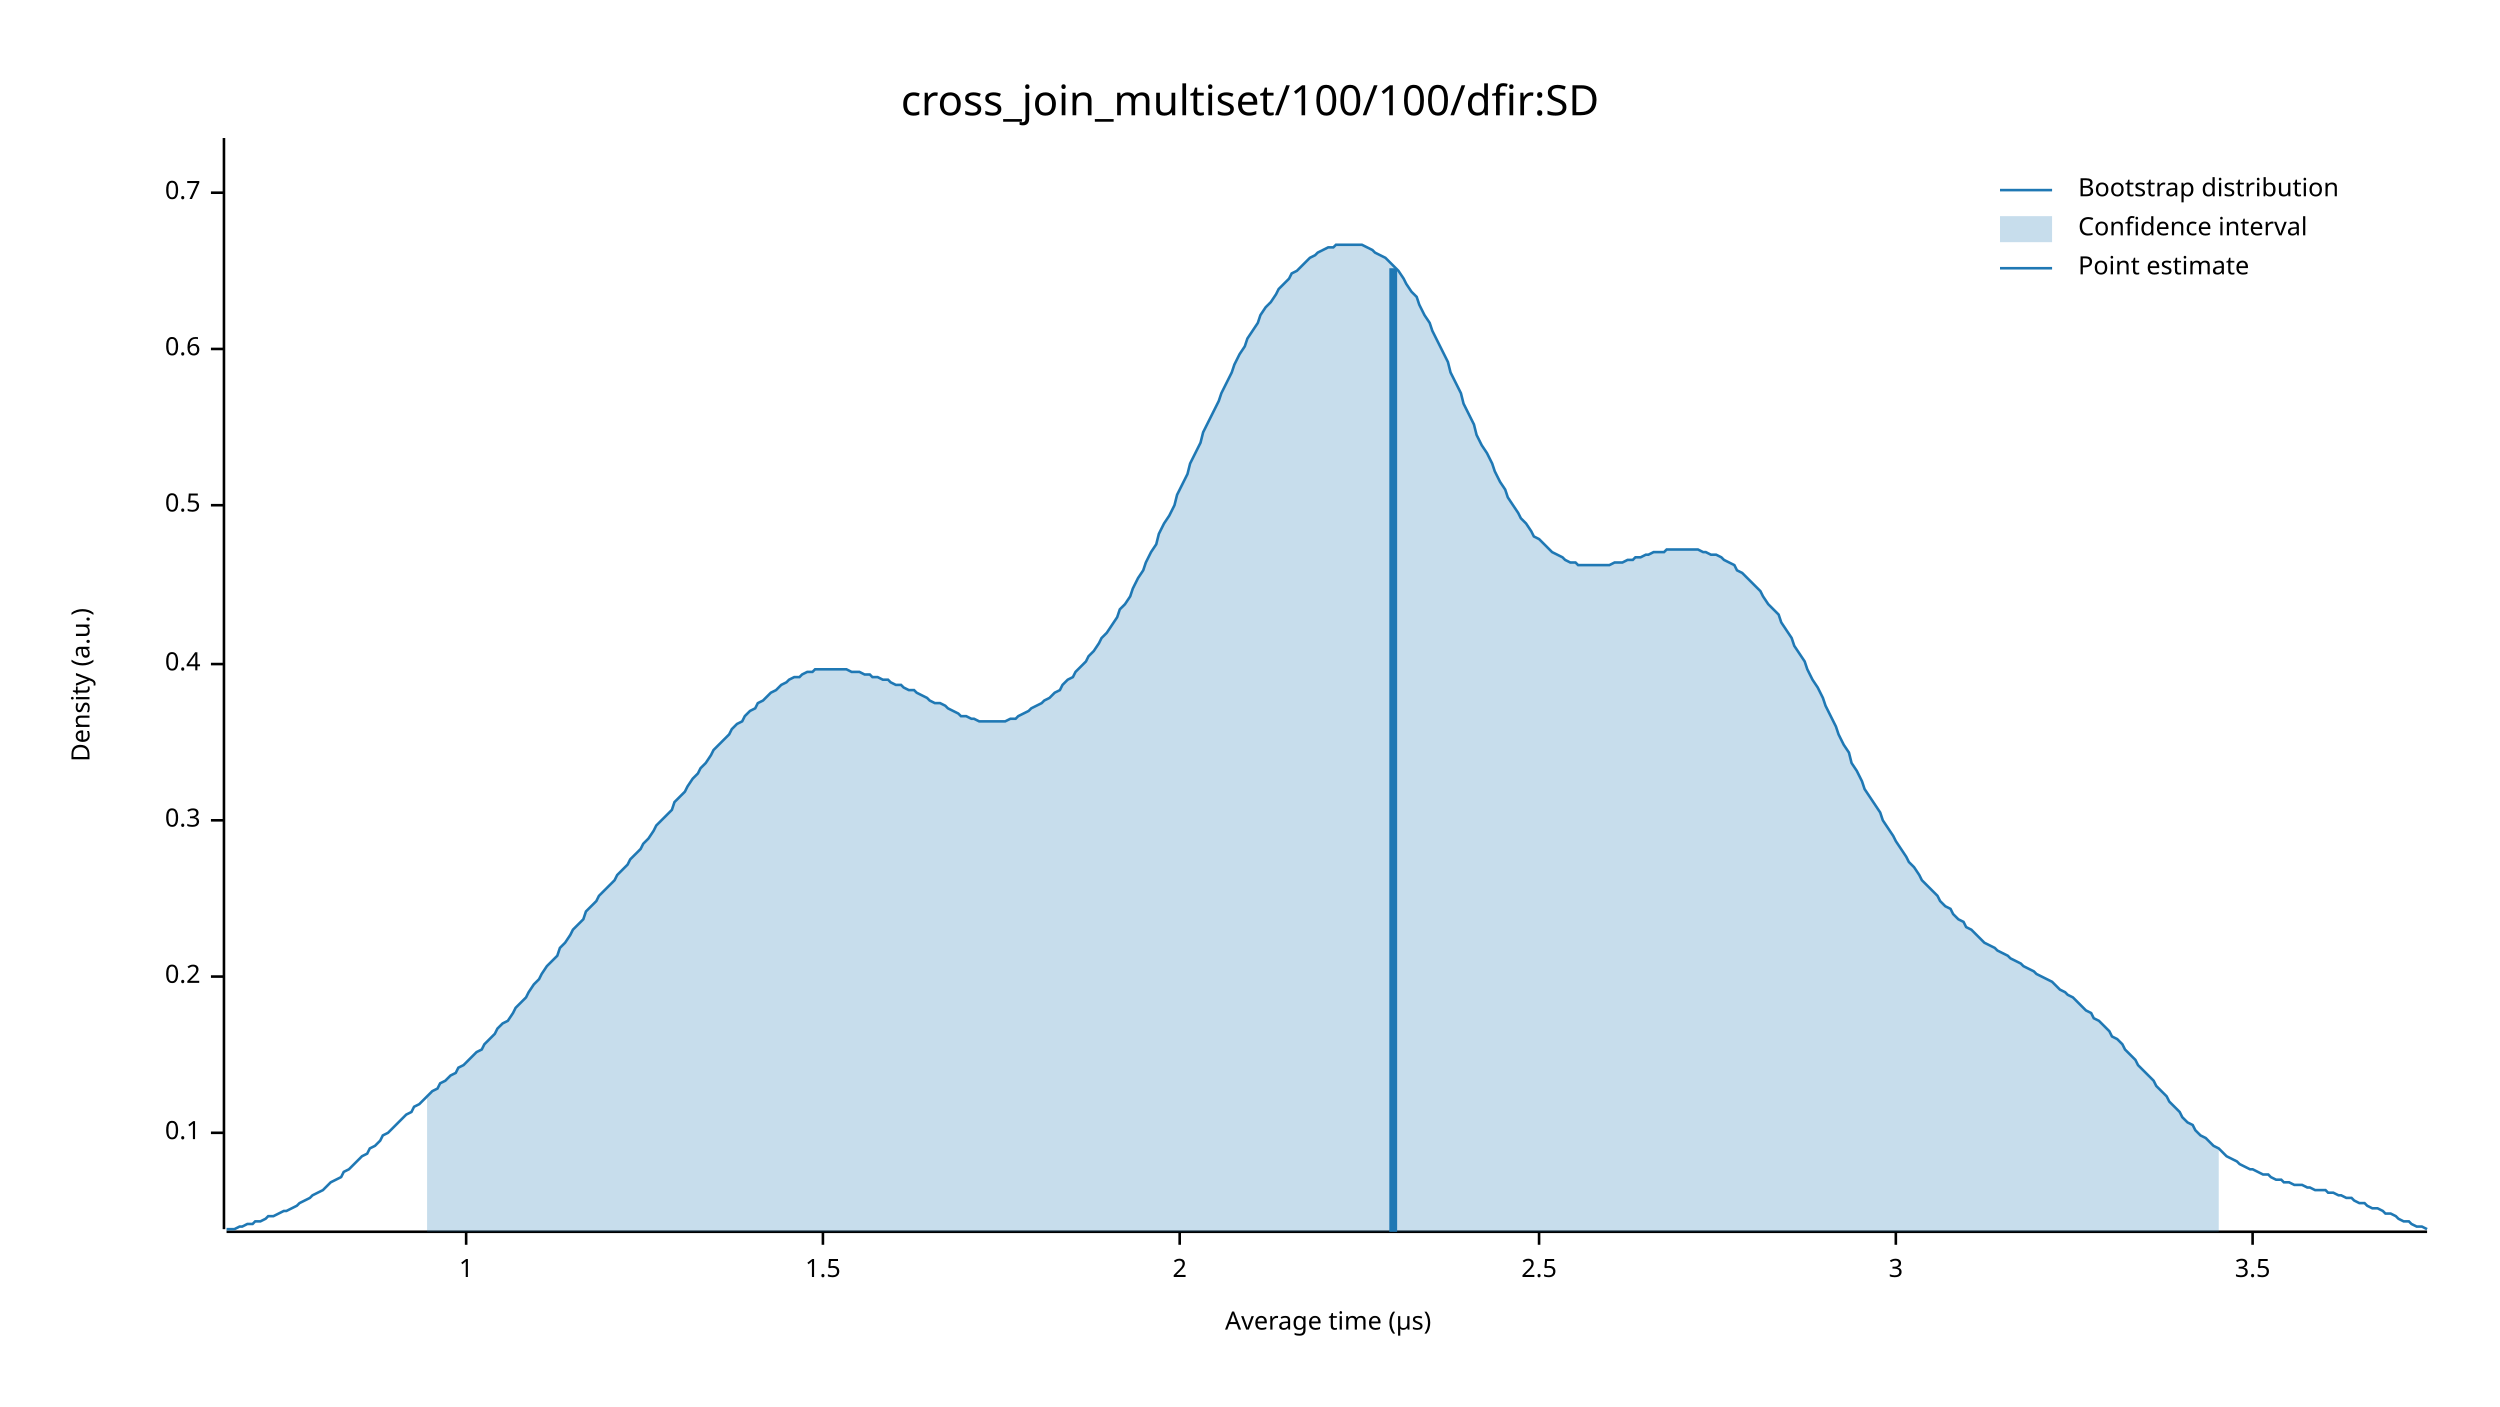
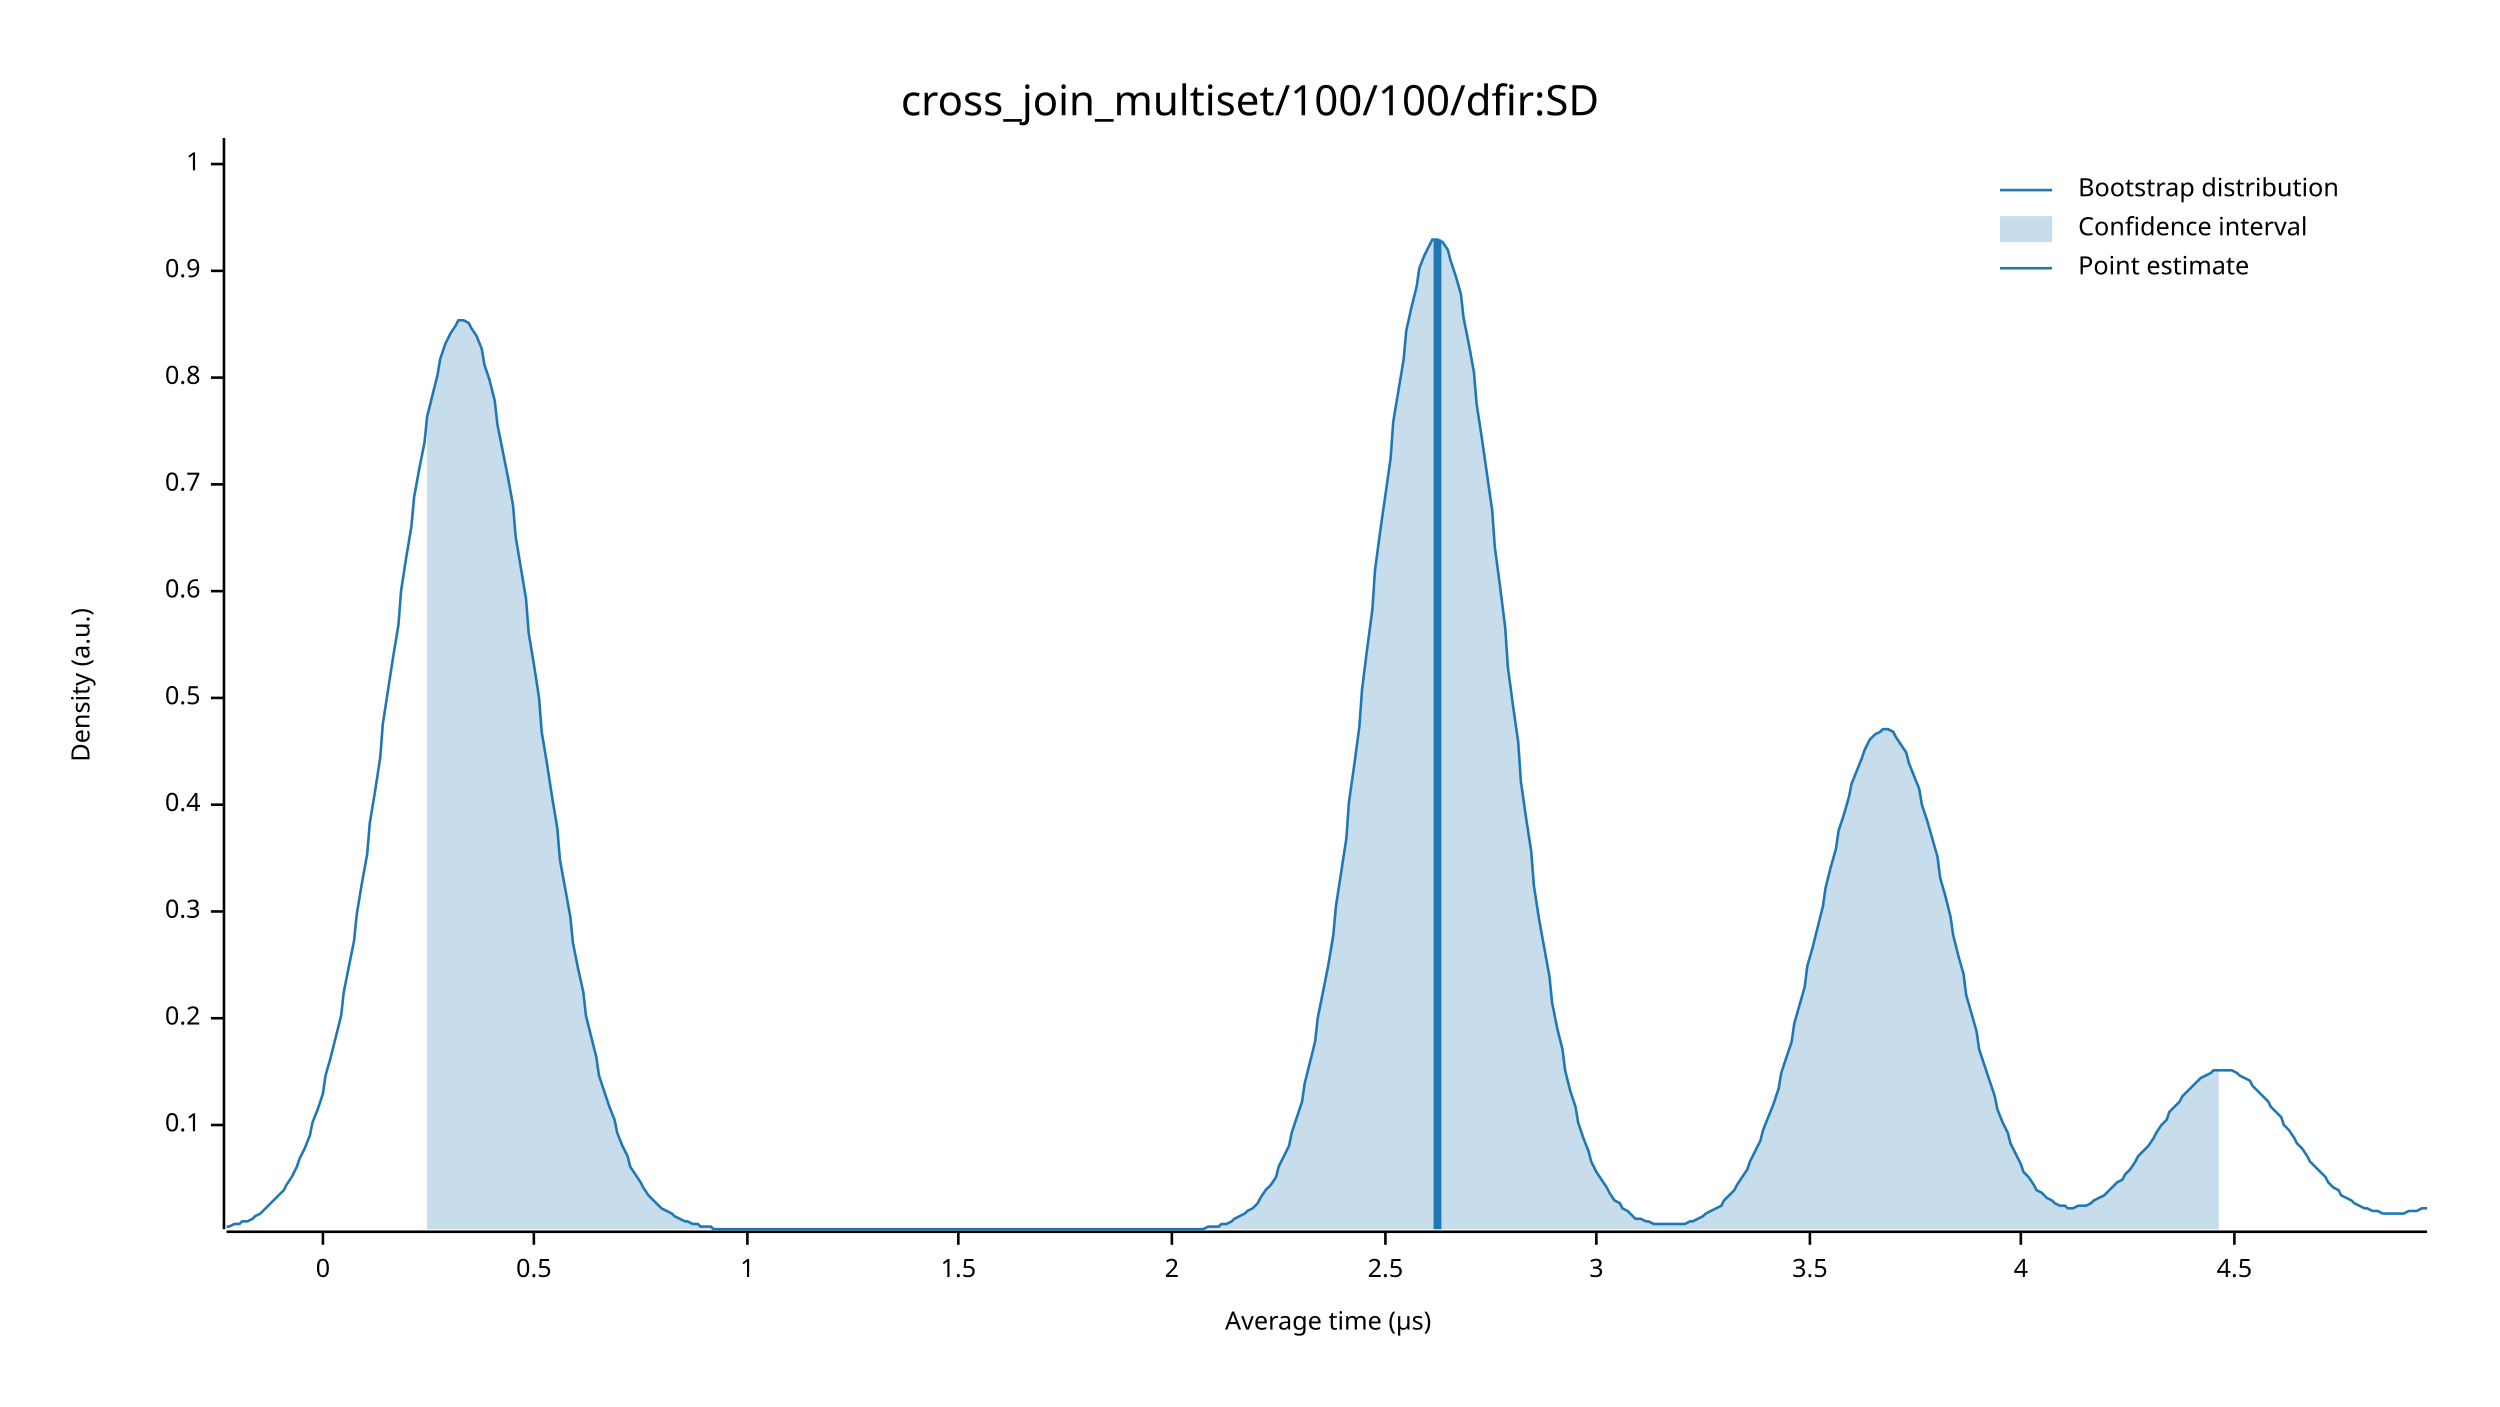
<svg xmlns="http://www.w3.org/2000/svg" width="960" height="540" viewBox="0 0 960 540">
  <text x="480" y="32" dy="0.76em" text-anchor="middle" font-family="sans-serif" font-size="16.129" opacity="1" fill="#000000">
cross_join_multiset/100/100/dfir:SD
</text>
  <text x="27" y="263" dy="0.76em" text-anchor="middle" font-family="sans-serif" font-size="9.677" opacity="1" fill="#000000" transform="rotate(270, 27, 263)">
Density (a.u.)
</text>
  <text x="510" y="513" dy="-0.5ex" text-anchor="middle" font-family="sans-serif" font-size="9.677" opacity="1" fill="#000000">
Average time (µs)
</text>
  <polyline fill="none" opacity="1" stroke="#000000" stroke-width="1" points="86,53 86,472 " />
-   <text x="77" y="435" dy="0.5ex" text-anchor="end" font-family="sans-serif" font-size="9.677" opacity="1" fill="#000000">
+   <text x="77" y="432" dy="0.5ex" text-anchor="end" font-family="sans-serif" font-size="9.677" opacity="1" fill="#000000">
0.1
</text>
-   <polyline fill="none" opacity="1" stroke="#000000" stroke-width="1" points="81,435 86,435 " />
-   <text x="77" y="375" dy="0.5ex" text-anchor="end" font-family="sans-serif" font-size="9.677" opacity="1" fill="#000000">
+   <polyline fill="none" opacity="1" stroke="#000000" stroke-width="1" points="81,432 86,432 " />
+   <text x="77" y="391" dy="0.5ex" text-anchor="end" font-family="sans-serif" font-size="9.677" opacity="1" fill="#000000">
0.2
</text>
-   <polyline fill="none" opacity="1" stroke="#000000" stroke-width="1" points="81,375 86,375 " />
-   <text x="77" y="315" dy="0.5ex" text-anchor="end" font-family="sans-serif" font-size="9.677" opacity="1" fill="#000000">
+   <polyline fill="none" opacity="1" stroke="#000000" stroke-width="1" points="81,391 86,391 " />
+   <text x="77" y="350" dy="0.5ex" text-anchor="end" font-family="sans-serif" font-size="9.677" opacity="1" fill="#000000">
0.3
</text>
-   <polyline fill="none" opacity="1" stroke="#000000" stroke-width="1" points="81,315 86,315 " />
-   <text x="77" y="255" dy="0.5ex" text-anchor="end" font-family="sans-serif" font-size="9.677" opacity="1" fill="#000000">
+   <polyline fill="none" opacity="1" stroke="#000000" stroke-width="1" points="81,350 86,350 " />
+   <text x="77" y="309" dy="0.5ex" text-anchor="end" font-family="sans-serif" font-size="9.677" opacity="1" fill="#000000">
0.4
</text>
-   <polyline fill="none" opacity="1" stroke="#000000" stroke-width="1" points="81,255 86,255 " />
-   <text x="77" y="194" dy="0.5ex" text-anchor="end" font-family="sans-serif" font-size="9.677" opacity="1" fill="#000000">
+   <polyline fill="none" opacity="1" stroke="#000000" stroke-width="1" points="81,309 86,309 " />
+   <text x="77" y="268" dy="0.5ex" text-anchor="end" font-family="sans-serif" font-size="9.677" opacity="1" fill="#000000">
0.5
</text>
-   <polyline fill="none" opacity="1" stroke="#000000" stroke-width="1" points="81,194 86,194 " />
-   <text x="77" y="134" dy="0.5ex" text-anchor="end" font-family="sans-serif" font-size="9.677" opacity="1" fill="#000000">
+   <polyline fill="none" opacity="1" stroke="#000000" stroke-width="1" points="81,268 86,268 " />
+   <text x="77" y="227" dy="0.5ex" text-anchor="end" font-family="sans-serif" font-size="9.677" opacity="1" fill="#000000">
0.6
</text>
-   <polyline fill="none" opacity="1" stroke="#000000" stroke-width="1" points="81,134 86,134 " />
-   <text x="77" y="74" dy="0.5ex" text-anchor="end" font-family="sans-serif" font-size="9.677" opacity="1" fill="#000000">
+   <polyline fill="none" opacity="1" stroke="#000000" stroke-width="1" points="81,227 86,227 " />
+   <text x="77" y="186" dy="0.5ex" text-anchor="end" font-family="sans-serif" font-size="9.677" opacity="1" fill="#000000">
0.7
</text>
-   <polyline fill="none" opacity="1" stroke="#000000" stroke-width="1" points="81,74 86,74 " />
-   <polyline fill="none" opacity="1" stroke="#000000" stroke-width="1" points="87,473 932,473 " />
-   <text x="179" y="483" dy="0.76em" text-anchor="middle" font-family="sans-serif" font-size="9.677" opacity="1" fill="#000000">
+   <polyline fill="none" opacity="1" stroke="#000000" stroke-width="1" points="81,186 86,186 " />
+   <text x="77" y="145" dy="0.5ex" text-anchor="end" font-family="sans-serif" font-size="9.677" opacity="1" fill="#000000">
+ 0.8
+ </text>
+   <polyline fill="none" opacity="1" stroke="#000000" stroke-width="1" points="81,145 86,145 " />
+   <text x="77" y="104" dy="0.5ex" text-anchor="end" font-family="sans-serif" font-size="9.677" opacity="1" fill="#000000">
+ 0.9
+ </text>
+   <polyline fill="none" opacity="1" stroke="#000000" stroke-width="1" points="81,104 86,104 " />
+   <text x="77" y="63" dy="0.5ex" text-anchor="end" font-family="sans-serif" font-size="9.677" opacity="1" fill="#000000">
1
</text>
-   <polyline fill="none" opacity="1" stroke="#000000" stroke-width="1" points="179,473 179,478 " />
-   <text x="316" y="483" dy="0.76em" text-anchor="middle" font-family="sans-serif" font-size="9.677" opacity="1" fill="#000000">
+   <polyline fill="none" opacity="1" stroke="#000000" stroke-width="1" points="81,63 86,63 " />
+   <polyline fill="none" opacity="1" stroke="#000000" stroke-width="1" points="87,473 932,473 " />
+   <text x="124" y="483" dy="0.76em" text-anchor="middle" font-family="sans-serif" font-size="9.677" opacity="1" fill="#000000">
+ 0
+ </text>
+   <polyline fill="none" opacity="1" stroke="#000000" stroke-width="1" points="124,473 124,478 " />
+   <text x="205" y="483" dy="0.76em" text-anchor="middle" font-family="sans-serif" font-size="9.677" opacity="1" fill="#000000">
+ 0.5
+ </text>
+   <polyline fill="none" opacity="1" stroke="#000000" stroke-width="1" points="205,473 205,478 " />
+   <text x="287" y="483" dy="0.76em" text-anchor="middle" font-family="sans-serif" font-size="9.677" opacity="1" fill="#000000">
+ 1
+ </text>
+   <polyline fill="none" opacity="1" stroke="#000000" stroke-width="1" points="287,473 287,478 " />
+   <text x="368" y="483" dy="0.76em" text-anchor="middle" font-family="sans-serif" font-size="9.677" opacity="1" fill="#000000">
1.5
</text>
-   <polyline fill="none" opacity="1" stroke="#000000" stroke-width="1" points="316,473 316,478 " />
-   <text x="453" y="483" dy="0.76em" text-anchor="middle" font-family="sans-serif" font-size="9.677" opacity="1" fill="#000000">
+   <polyline fill="none" opacity="1" stroke="#000000" stroke-width="1" points="368,473 368,478 " />
+   <text x="450" y="483" dy="0.76em" text-anchor="middle" font-family="sans-serif" font-size="9.677" opacity="1" fill="#000000">
2
</text>
-   <polyline fill="none" opacity="1" stroke="#000000" stroke-width="1" points="453,473 453,478 " />
-   <text x="591" y="483" dy="0.76em" text-anchor="middle" font-family="sans-serif" font-size="9.677" opacity="1" fill="#000000">
+   <polyline fill="none" opacity="1" stroke="#000000" stroke-width="1" points="450,473 450,478 " />
+   <text x="532" y="483" dy="0.76em" text-anchor="middle" font-family="sans-serif" font-size="9.677" opacity="1" fill="#000000">
2.5
</text>
-   <polyline fill="none" opacity="1" stroke="#000000" stroke-width="1" points="591,473 591,478 " />
-   <text x="728" y="483" dy="0.76em" text-anchor="middle" font-family="sans-serif" font-size="9.677" opacity="1" fill="#000000">
+   <polyline fill="none" opacity="1" stroke="#000000" stroke-width="1" points="532,473 532,478 " />
+   <text x="613" y="483" dy="0.76em" text-anchor="middle" font-family="sans-serif" font-size="9.677" opacity="1" fill="#000000">
3
</text>
-   <polyline fill="none" opacity="1" stroke="#000000" stroke-width="1" points="728,473 728,478 " />
-   <text x="865" y="483" dy="0.76em" text-anchor="middle" font-family="sans-serif" font-size="9.677" opacity="1" fill="#000000">
+   <polyline fill="none" opacity="1" stroke="#000000" stroke-width="1" points="613,473 613,478 " />
+   <text x="695" y="483" dy="0.76em" text-anchor="middle" font-family="sans-serif" font-size="9.677" opacity="1" fill="#000000">
3.5
</text>
-   <polyline fill="none" opacity="1" stroke="#000000" stroke-width="1" points="865,473 865,478 " />
-   <polyline fill="none" opacity="1" stroke="#1F78B4" stroke-width="1" points="87,472 88,472 90,472 92,471 93,471 95,470 97,470 98,469 100,469 102,468 103,467 105,467 107,466 109,465 110,465 112,464 114,463 115,462 117,461 119,460 120,459 122,458 124,457 125,456 127,454 129,453 131,452 132,450 134,449 136,447 137,446 139,444 141,443 142,441 144,440 146,438 147,436 149,435 151,433 153,431 154,430 156,428 158,427 159,425 161,424 163,422 164,421 166,419 168,418 169,416 171,415 173,413 175,412 176,410 178,409 180,407 181,406 183,404 185,403 186,401 188,399 190,397 191,395 193,393 195,392 197,389 198,387 200,385 202,383 203,381 205,378 207,376 208,374 210,371 212,369 214,367 215,364 217,362 219,359 220,357 222,355 224,353 225,350 227,348 229,346 230,344 232,342 234,340 236,338 237,336 239,334 241,332 242,330 244,328 246,326 247,324 249,322 251,319 252,317 254,315 256,313 258,311 259,308 261,306 263,304 264,302 266,299 268,297 269,295 271,293 273,290 274,288 276,286 278,284 280,282 281,280 283,278 285,277 286,275 288,273 290,272 291,270 293,269 295,267 296,266 298,265 300,263 302,262 303,261 305,260 307,260 308,259 310,258 312,258 313,257 315,257 317,257 318,257 320,257 322,257 324,257 325,257 327,258 329,258 330,258 332,259 334,259 335,260 337,260 339,261 341,261 342,262 344,263 346,263 347,264 349,265 351,265 352,266 354,267 356,268 357,269 359,270 361,270 363,271 364,272 366,273 368,274 369,275 371,275 373,276 374,276 376,277 378,277 379,277 381,277 383,277 385,277 386,277 388,276 390,276 391,275 393,274 395,273 396,272 398,271 400,270 401,269 403,268 405,266 407,265 408,263 410,261 412,260 413,258 415,256 417,254 418,252 420,250 422,247 423,245 425,243 427,240 429,237 430,234 432,232 434,229 435,226 437,222 439,219 440,216 442,212 444,209 445,205 447,201 449,198 451,194 452,190 454,186 456,182 457,178 459,174 461,170 462,166 464,162 466,158 468,154 469,151 471,147 473,143 474,140 476,136 478,133 479,130 481,127 483,124 484,121 486,118 488,116 490,113 491,111 493,109 495,107 496,105 498,104 500,102 501,101 503,99 505,98 506,97 508,96 510,95 512,95 513,94 515,94 517,94 518,94 520,94 522,94 523,94 525,95 527,96 528,97 530,98 532,99 534,101 535,102 537,104 539,107 540,109 542,112 544,114 545,117 547,121 549,124 550,127 552,131 554,135 556,139 557,143 559,147 561,151 562,155 564,159 566,163 567,167 569,171 571,174 573,178 574,181 576,185 578,188 579,191 581,194 583,197 584,199 586,201 588,204 589,206 591,207 593,209 595,211 596,212 598,213 600,214 601,215 603,216 605,216 606,217 608,217 610,217 611,217 613,217 615,217 617,217 618,217 620,216 622,216 623,216 625,215 627,215 628,214 630,214 632,213 633,213 635,212 637,212 639,212 640,211 642,211 644,211 645,211 647,211 649,211 650,211 652,211 654,212 655,212 657,213 659,213 661,214 662,215 664,216 666,217 667,219 669,220 671,222 672,223 674,225 676,227 677,229 679,232 681,234 683,236 684,239 686,242 688,245 689,248 691,251 693,254 694,257 696,261 698,264 700,268 701,271 703,275 705,279 706,282 708,286 710,289 711,293 713,296 715,300 716,303 718,306 720,309 722,312 723,315 725,318 727,321 728,323 730,326 732,329 733,331 735,333 737,336 738,338 740,340 742,342 744,344 745,346 747,348 749,349 750,351 752,353 754,354 755,356 757,357 759,359 760,360 762,362 764,363 766,364 767,365 769,366 771,367 772,368 774,369 776,370 777,371 779,372 781,373 782,374 784,375 786,376 788,377 789,378 791,380 793,381 794,382 796,383 798,385 799,386 801,388 803,389 804,391 806,392 808,394 810,396 811,398 813,399 815,401 816,403 818,405 820,407 821,409 823,411 825,413 827,415 828,417 830,419 832,421 833,423 835,425 837,427 838,429 840,431 842,432 843,434 845,436 847,437 849,439 850,440 852,441 854,443 855,444 857,445 859,446 860,447 862,448 864,449 865,449 867,450 869,451 871,451 872,452 874,453 876,453 877,454 879,454 881,455 882,455 884,455 886,456 887,456 889,457 891,457 893,457 894,458 896,458 898,459 899,459 901,460 903,460 904,461 906,462 908,462 909,463 911,464 913,464 915,465 916,466 918,466 920,467 921,468 923,469 925,469 926,470 928,471 930,471 932,472 " />
-   <polygon opacity="0.25" fill="#1F78B4" points="164,421 166,419 168,418 169,416 171,415 173,413 175,412 176,410 178,409 180,407 181,406 183,404 185,403 186,401 188,399 190,397 191,395 193,393 195,392 197,389 198,387 200,385 202,383 203,381 205,378 207,376 208,374 210,371 212,369 214,367 215,364 217,362 219,359 220,357 222,355 224,353 225,350 227,348 229,346 230,344 232,342 234,340 236,338 237,336 239,334 241,332 242,330 244,328 246,326 247,324 249,322 251,319 252,317 254,315 256,313 258,311 259,308 261,306 263,304 264,302 266,299 268,297 269,295 271,293 273,290 274,288 276,286 278,284 280,282 281,280 283,278 285,277 286,275 288,273 290,272 291,270 293,269 295,267 296,266 298,265 300,263 302,262 303,261 305,260 307,260 308,259 310,258 312,258 313,257 315,257 317,257 318,257 320,257 322,257 324,257 325,257 327,258 329,258 330,258 332,259 334,259 335,260 337,260 339,261 341,261 342,262 344,263 346,263 347,264 349,265 351,265 352,266 354,267 356,268 357,269 359,270 361,270 363,271 364,272 366,273 368,274 369,275 371,275 373,276 374,276 376,277 378,277 379,277 381,277 383,277 385,277 386,277 388,276 390,276 391,275 393,274 395,273 396,272 398,271 400,270 401,269 403,268 405,266 407,265 408,263 410,261 412,260 413,258 415,256 417,254 418,252 420,250 422,247 423,245 425,243 427,240 429,237 430,234 432,232 434,229 435,226 437,222 439,219 440,216 442,212 444,209 445,205 447,201 449,198 451,194 452,190 454,186 456,182 457,178 459,174 461,170 462,166 464,162 466,158 468,154 469,151 471,147 473,143 474,140 476,136 478,133 479,130 481,127 483,124 484,121 486,118 488,116 490,113 491,111 493,109 495,107 496,105 498,104 500,102 501,101 503,99 505,98 506,97 508,96 510,95 512,95 513,94 515,94 517,94 518,94 520,94 522,94 523,94 525,95 527,96 528,97 530,98 532,99 534,101 535,102 537,104 539,107 540,109 542,112 544,114 545,117 547,121 549,124 550,127 552,131 554,135 556,139 557,143 559,147 561,151 562,155 564,159 566,163 567,167 569,171 571,174 573,178 574,181 576,185 578,188 579,191 581,194 583,197 584,199 586,201 588,204 589,206 591,207 593,209 595,211 596,212 598,213 600,214 601,215 603,216 605,216 606,217 608,217 610,217 611,217 613,217 615,217 617,217 618,217 620,216 622,216 623,216 625,215 627,215 628,214 630,214 632,213 633,213 635,212 637,212 639,212 640,211 642,211 644,211 645,211 647,211 649,211 650,211 652,211 654,212 655,212 657,213 659,213 661,214 662,215 664,216 666,217 667,219 669,220 671,222 672,223 674,225 676,227 677,229 679,232 681,234 683,236 684,239 686,242 688,245 689,248 691,251 693,254 694,257 696,261 698,264 700,268 701,271 703,275 705,279 706,282 708,286 710,289 711,293 713,296 715,300 716,303 718,306 720,309 722,312 723,315 725,318 727,321 728,323 730,326 732,329 733,331 735,333 737,336 738,338 740,340 742,342 744,344 745,346 747,348 749,349 750,351 752,353 754,354 755,356 757,357 759,359 760,360 762,362 764,363 766,364 767,365 769,366 771,367 772,368 774,369 776,370 777,371 779,372 781,373 782,374 784,375 786,376 788,377 789,378 791,380 793,381 794,382 796,383 798,385 799,386 801,388 803,389 804,391 806,392 808,394 810,396 811,398 813,399 815,401 816,403 818,405 820,407 821,409 823,411 825,413 827,415 828,417 830,419 832,421 833,423 835,425 837,427 838,429 840,431 842,432 843,434 845,436 847,437 849,439 850,440 852,441 852,473 164,473 " />
-   <polyline fill="none" opacity="1" stroke="#1F78B4" stroke-width="3" points="535,473 535,103 " />
+   <polyline fill="none" opacity="1" stroke="#000000" stroke-width="1" points="695,473 695,478 " />
+   <text x="776" y="483" dy="0.76em" text-anchor="middle" font-family="sans-serif" font-size="9.677" opacity="1" fill="#000000">
+ 4
+ </text>
+   <polyline fill="none" opacity="1" stroke="#000000" stroke-width="1" points="776,473 776,478 " />
+   <text x="858" y="483" dy="0.76em" text-anchor="middle" font-family="sans-serif" font-size="9.677" opacity="1" fill="#000000">
+ 4.5
+ </text>
+   <polyline fill="none" opacity="1" stroke="#000000" stroke-width="1" points="858,473 858,478 " />
+   <polyline fill="none" opacity="1" stroke="#1F78B4" stroke-width="1" points="87,471 88,471 90,470 92,470 93,469 95,469 97,468 98,467 100,466 102,464 103,463 105,461 107,459 109,457 110,455 112,452 114,448 115,445 117,441 119,436 120,431 122,426 124,420 125,413 127,406 129,398 131,390 132,381 134,371 136,361 137,351 139,339 141,328 142,316 144,304 146,291 147,278 149,265 151,252 153,240 154,227 156,214 158,202 159,191 161,180 163,170 164,160 166,152 168,144 169,138 171,132 173,128 175,125 176,123 178,123 180,124 181,126 183,129 185,134 186,140 188,146 190,154 191,163 193,173 195,183 197,194 198,206 200,218 202,230 203,243 205,255 207,268 208,281 210,293 212,306 214,318 215,330 217,341 219,352 220,362 222,372 224,381 225,390 227,398 229,406 230,413 232,419 234,425 236,430 237,435 239,440 241,444 242,448 244,451 246,454 247,456 249,459 251,461 252,462 254,464 256,465 258,466 259,467 261,468 263,469 264,469 266,470 268,470 269,471 271,471 273,471 274,472 276,472 278,472 280,472 281,472 283,472 285,472 286,472 288,472 290,472 291,472 293,472 295,472 296,472 298,472 300,472 302,472 303,472 305,472 307,472 308,472 310,472 312,472 313,472 315,472 317,472 318,472 320,472 322,472 324,472 325,472 327,472 329,472 330,472 332,472 334,472 335,472 337,472 339,472 341,472 342,472 344,472 346,472 347,472 349,472 351,472 352,472 354,472 356,472 357,472 359,472 361,472 363,472 364,472 366,472 368,472 369,472 371,472 373,472 374,472 376,472 378,472 379,472 381,472 383,472 385,472 386,472 388,472 390,472 391,472 393,472 395,472 396,472 398,472 400,472 401,472 403,472 405,472 407,472 408,472 410,472 412,472 413,472 415,472 417,472 418,472 420,472 422,472 423,472 425,472 427,472 429,472 430,472 432,472 434,472 435,472 437,472 439,472 440,472 442,472 444,472 445,472 447,472 449,472 451,472 452,472 454,472 456,472 457,472 459,472 461,472 462,472 464,471 466,471 468,471 469,470 471,470 473,469 474,468 476,467 478,466 479,465 481,464 483,462 484,460 486,457 488,455 490,452 491,448 493,444 495,440 496,435 498,429 500,423 501,416 503,408 505,400 506,391 508,381 510,371 512,359 513,348 515,335 517,322 518,308 520,294 522,279 523,265 525,249 527,234 528,219 530,204 532,190 534,176 535,162 537,150 539,138 540,127 542,118 544,110 545,103 547,98 549,94 550,92 552,92 554,93 556,96 557,100 559,106 561,113 562,122 564,132 566,143 567,155 569,168 571,182 573,196 574,210 576,225 578,241 579,256 581,271 583,285 584,300 586,314 588,327 589,340 591,353 593,364 595,375 596,385 598,395 600,403 601,411 603,419 605,425 606,431 608,437 610,442 611,446 613,450 615,453 617,456 618,458 620,461 622,462 623,464 625,465 627,467 628,468 630,468 632,469 633,469 635,470 637,470 639,470 640,470 642,470 644,470 645,470 647,470 649,469 650,469 652,468 654,467 655,466 657,465 659,464 661,463 662,461 664,459 666,457 667,455 669,452 671,449 672,446 674,442 676,438 677,434 679,429 681,424 683,418 684,412 686,406 688,400 689,393 691,386 693,379 694,371 696,364 698,356 700,348 701,341 703,333 705,326 706,319 708,313 710,306 711,301 713,296 715,291 716,288 718,284 720,282 722,281 723,280 725,280 727,281 728,283 730,286 732,289 733,293 735,298 737,303 738,309 740,315 742,322 744,329 745,337 747,344 749,352 750,359 752,367 754,374 755,382 757,389 759,396 760,403 762,409 764,415 766,421 767,426 769,431 771,435 772,439 774,443 776,447 777,450 779,452 781,455 782,457 784,458 786,460 788,461 789,462 791,463 793,463 794,464 796,464 798,463 799,463 801,463 803,462 804,461 806,460 808,459 810,457 811,456 813,454 815,453 816,451 818,449 820,446 821,444 823,442 825,440 827,437 828,435 830,432 832,430 833,427 835,425 837,423 838,421 840,419 842,417 843,416 845,414 847,413 849,412 850,411 852,411 854,411 855,411 857,411 859,412 860,413 862,414 864,415 865,417 867,419 869,421 871,423 872,425 874,427 876,429 877,432 879,434 881,437 882,439 884,441 886,444 887,446 889,448 891,450 893,452 894,454 896,456 898,457 899,459 901,460 903,461 904,462 906,463 908,464 909,464 911,465 913,465 915,466 916,466 918,466 920,466 921,466 923,466 925,465 926,465 928,465 930,464 932,464 " />
+   <polygon opacity="0.25" fill="#1F78B4" points="164,160 166,152 168,144 169,138 171,132 173,128 175,125 176,123 178,123 180,124 181,126 183,129 185,134 186,140 188,146 190,154 191,163 193,173 195,183 197,194 198,206 200,218 202,230 203,243 205,255 207,268 208,281 210,293 212,306 214,318 215,330 217,341 219,352 220,362 222,372 224,381 225,390 227,398 229,406 230,413 232,419 234,425 236,430 237,435 239,440 241,444 242,448 244,451 246,454 247,456 249,459 251,461 252,462 254,464 256,465 258,466 259,467 261,468 263,469 264,469 266,470 268,470 269,471 271,471 273,471 274,472 276,472 278,472 280,472 281,472 283,472 285,472 286,472 288,472 290,472 291,472 293,472 295,472 296,472 298,472 300,472 302,472 303,472 305,472 307,472 308,472 310,472 312,472 313,472 315,472 317,472 318,472 320,472 322,472 324,472 325,472 327,472 329,472 330,472 332,472 334,472 335,472 337,472 339,472 341,472 342,472 344,472 346,472 347,472 349,472 351,472 352,472 354,472 356,472 357,472 359,472 361,472 363,472 364,472 366,472 368,472 369,472 371,472 373,472 374,472 376,472 378,472 379,472 381,472 383,472 385,472 386,472 388,472 390,472 391,472 393,472 395,472 396,472 398,472 400,472 401,472 403,472 405,472 407,472 408,472 410,472 412,472 413,472 415,472 417,472 418,472 420,472 422,472 423,472 425,472 427,472 429,472 430,472 432,472 434,472 435,472 437,472 439,472 440,472 442,472 444,472 445,472 447,472 449,472 451,472 452,472 454,472 456,472 457,472 459,472 461,472 462,472 464,471 466,471 468,471 469,470 471,470 473,469 474,468 476,467 478,466 479,465 481,464 483,462 484,460 486,457 488,455 490,452 491,448 493,444 495,440 496,435 498,429 500,423 501,416 503,408 505,400 506,391 508,381 510,371 512,359 513,348 515,335 517,322 518,308 520,294 522,279 523,265 525,249 527,234 528,219 530,204 532,190 534,176 535,162 537,150 539,138 540,127 542,118 544,110 545,103 547,98 549,94 550,92 552,92 554,93 556,96 557,100 559,106 561,113 562,122 564,132 566,143 567,155 569,168 571,182 573,196 574,210 576,225 578,241 579,256 581,271 583,285 584,300 586,314 588,327 589,340 591,353 593,364 595,375 596,385 598,395 600,403 601,411 603,419 605,425 606,431 608,437 610,442 611,446 613,450 615,453 617,456 618,458 620,461 622,462 623,464 625,465 627,467 628,468 630,468 632,469 633,469 635,470 637,470 639,470 640,470 642,470 644,470 645,470 647,470 649,469 650,469 652,468 654,467 655,466 657,465 659,464 661,463 662,461 664,459 666,457 667,455 669,452 671,449 672,446 674,442 676,438 677,434 679,429 681,424 683,418 684,412 686,406 688,400 689,393 691,386 693,379 694,371 696,364 698,356 700,348 701,341 703,333 705,326 706,319 708,313 710,306 711,301 713,296 715,291 716,288 718,284 720,282 722,281 723,280 725,280 727,281 728,283 730,286 732,289 733,293 735,298 737,303 738,309 740,315 742,322 744,329 745,337 747,344 749,352 750,359 752,367 754,374 755,382 757,389 759,396 760,403 762,409 764,415 766,421 767,426 769,431 771,435 772,439 774,443 776,447 777,450 779,452 781,455 782,457 784,458 786,460 788,461 789,462 791,463 793,463 794,464 796,464 798,463 799,463 801,463 803,462 804,461 806,460 808,459 810,457 811,456 813,454 815,453 816,451 818,449 820,446 821,444 823,442 825,440 827,437 828,435 830,432 832,430 833,427 835,425 837,423 838,421 840,419 842,417 843,416 845,414 847,413 849,412 850,411 852,411 852,472 164,472 " />
+   <polyline fill="none" opacity="1" stroke="#1F78B4" stroke-width="3" points="552,472 552,92 " />
  <text x="798" y="68" dy="0.76em" text-anchor="start" font-family="sans-serif" font-size="9.677" opacity="1" fill="#000000">
Bootstrap distribution
</text>
  <text x="798" y="83" dy="0.76em" text-anchor="start" font-family="sans-serif" font-size="9.677" opacity="1" fill="#000000">
Confidence interval
</text>
  <text x="798" y="98" dy="0.76em" text-anchor="start" font-family="sans-serif" font-size="9.677" opacity="1" fill="#000000">
Point estimate
</text>
  <polyline fill="none" opacity="1" stroke="#1F78B4" stroke-width="1" points="768,73 788,73 " />
  <rect x="768" y="83" width="20" height="10" opacity="0.25" fill="#1F78B4" stroke="none" />
  <polyline fill="none" opacity="1" stroke="#1F78B4" stroke-width="1" points="768,103 788,103 " />
</svg>
